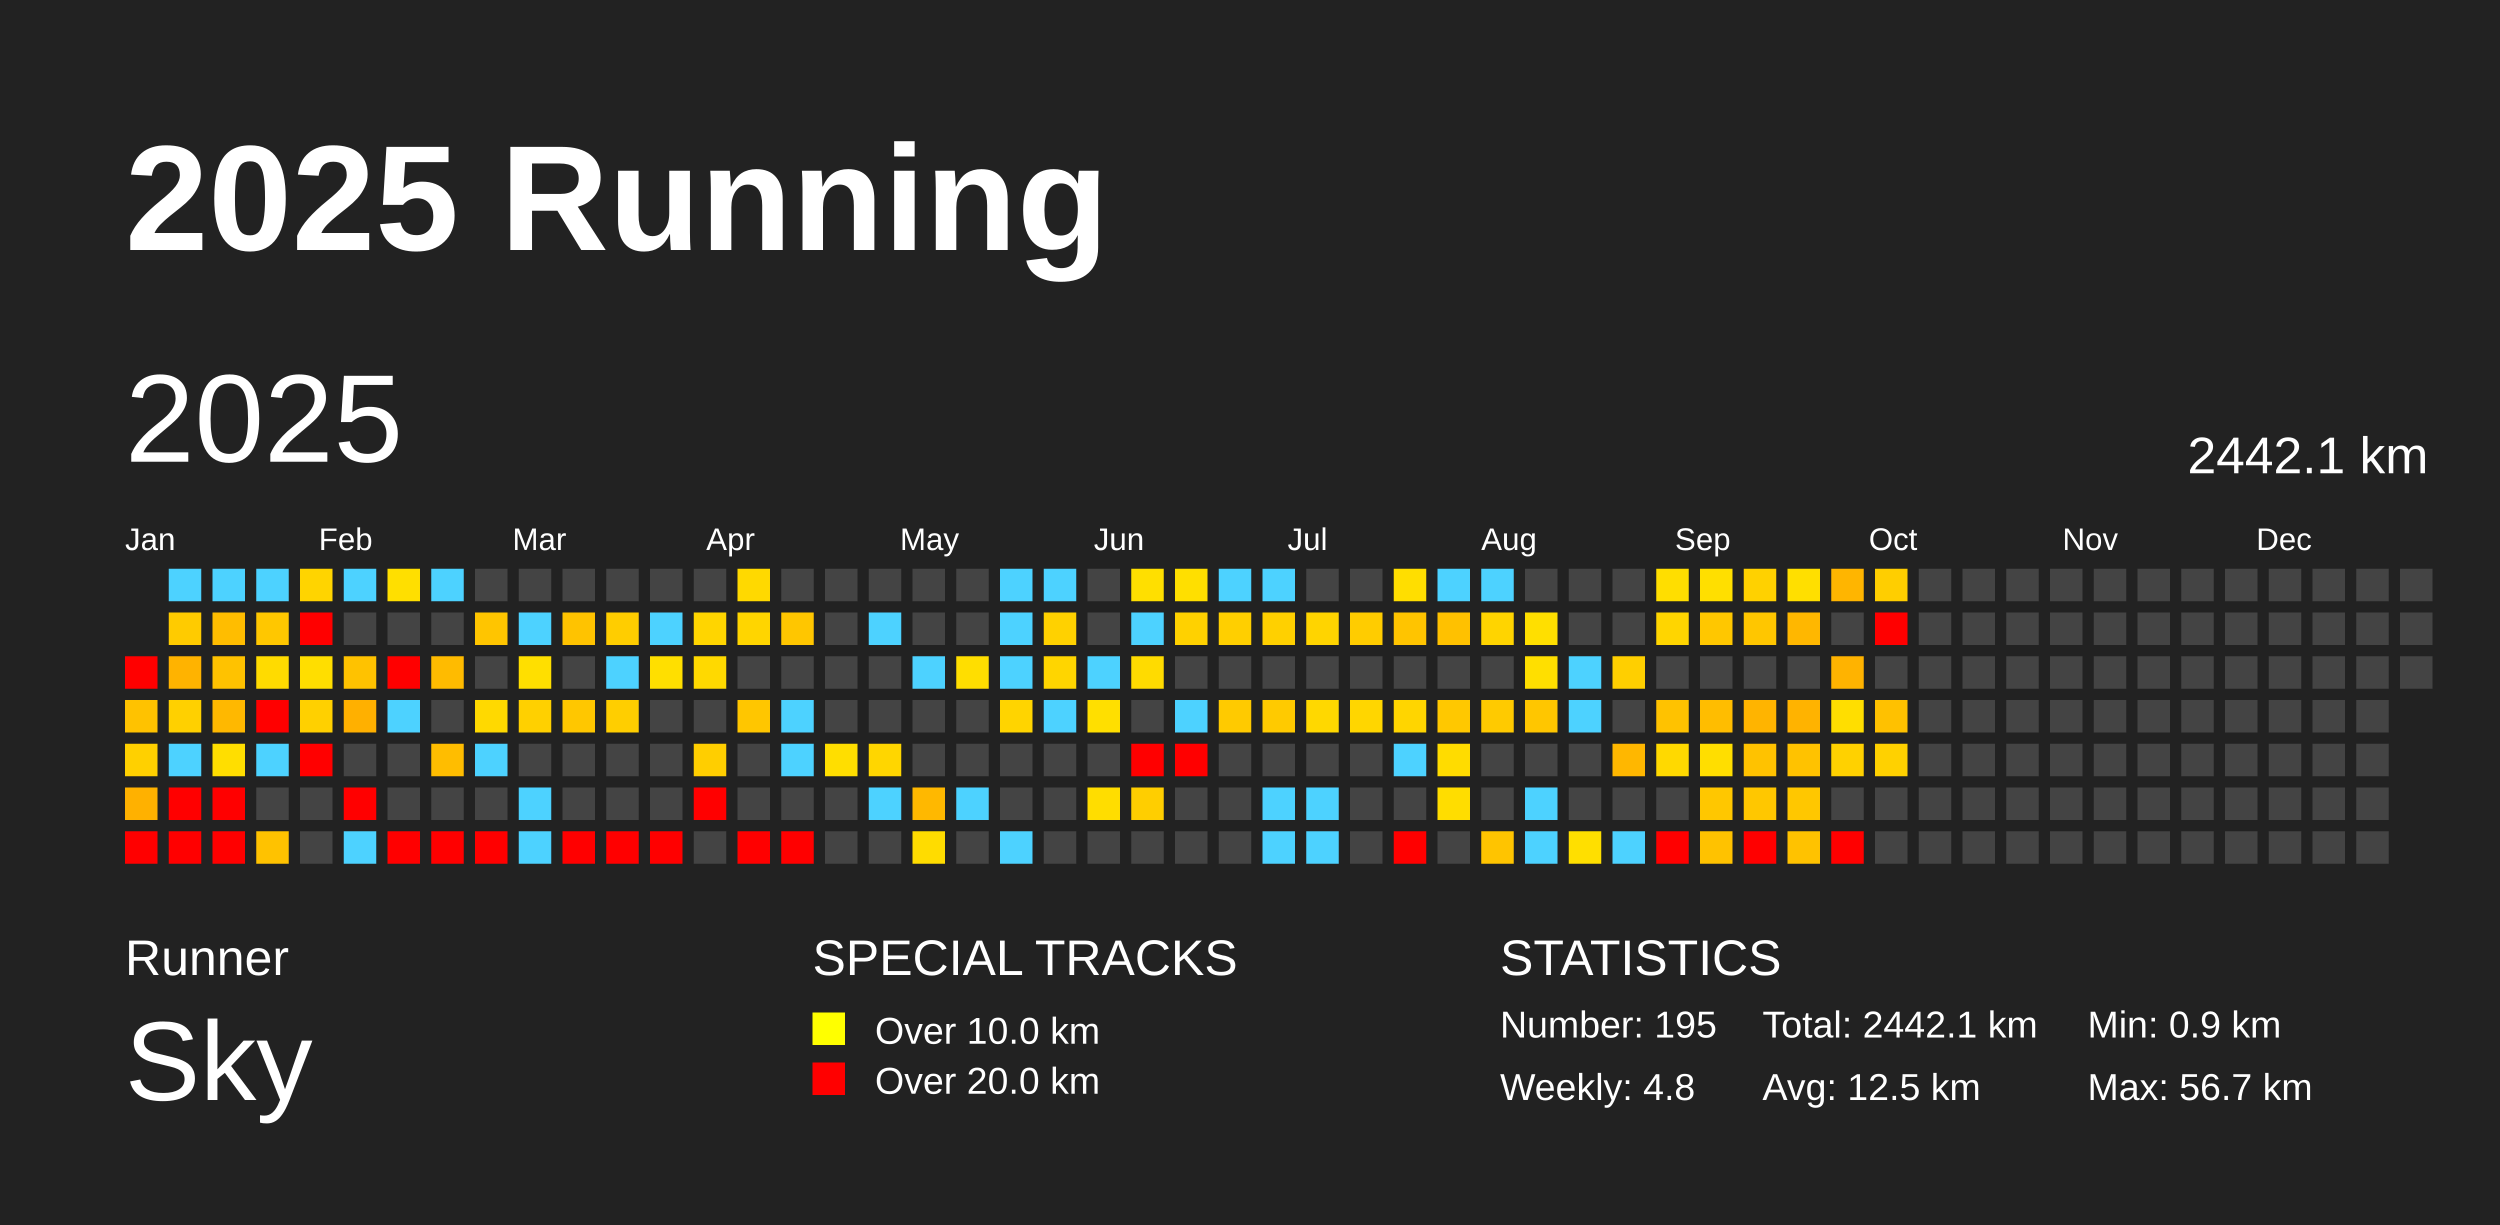
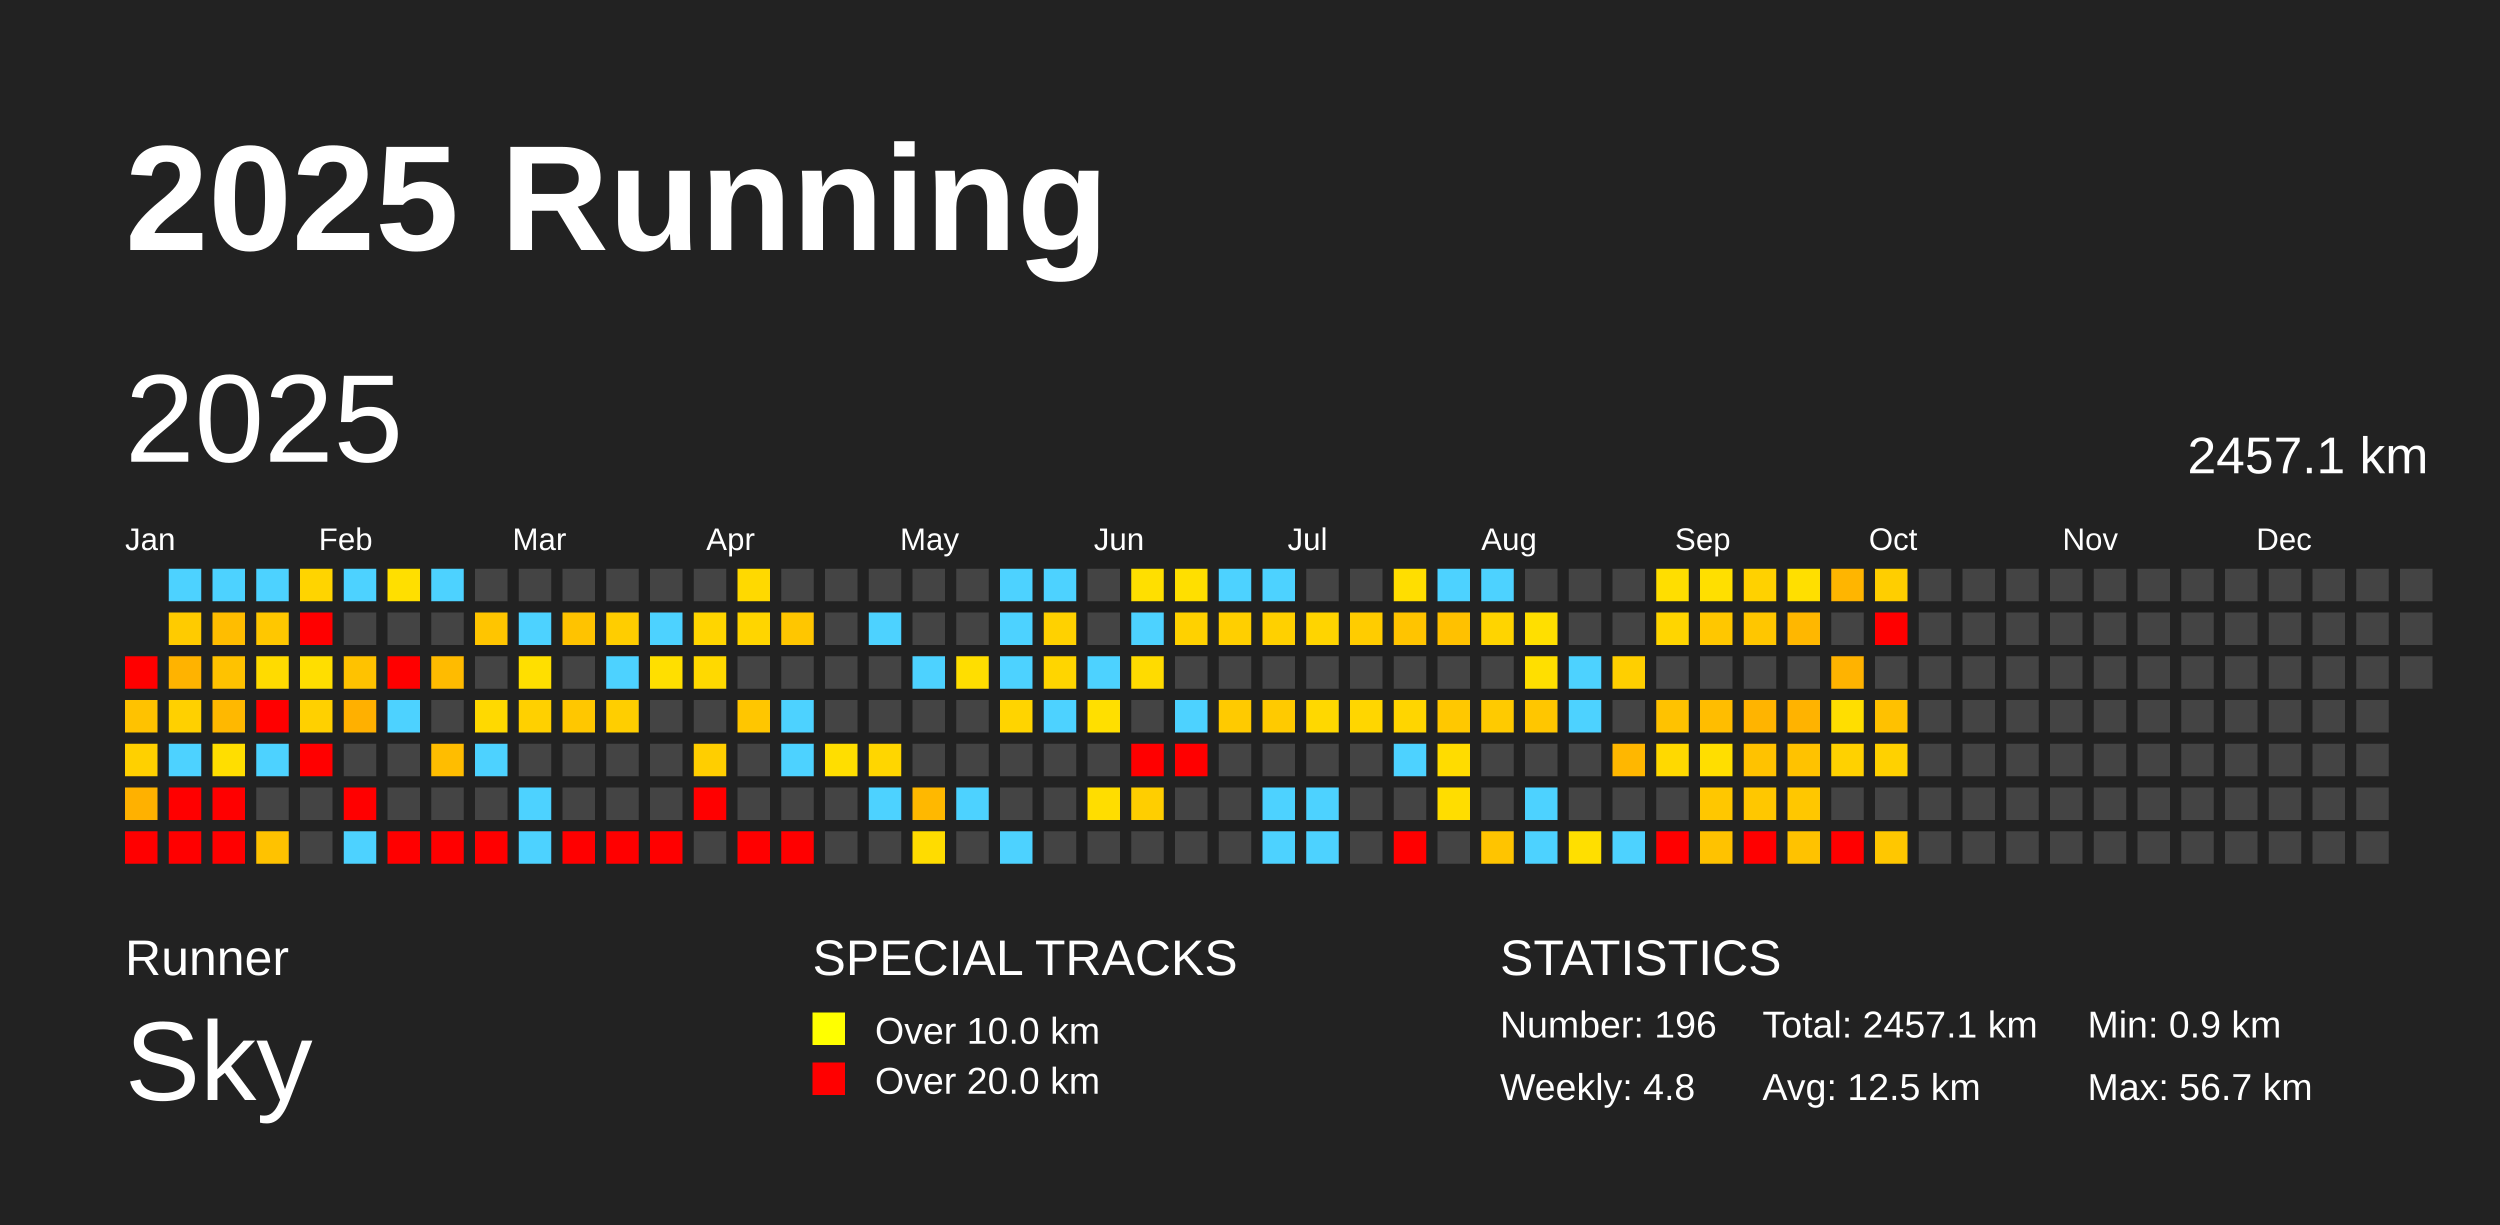
<svg xmlns="http://www.w3.org/2000/svg" baseProfile="full" height="98mm" version="1.1" viewBox="0,0,200,98" width="200mm">
  <defs />
  <rect fill="#222222" height="98" width="200" x="0" y="0" />
  <text fill="#FFFFFF" style="font-size:12px; font-family:Arial; font-weight:bold;" x="10" y="20">2025 Running</text>
  <text fill="#FFFFFF" style="font-size:4px; font-family:Arial" x="10" y="78">Runner</text>
  <text fill="#FFFFFF" style="font-size:9px; font-family:Arial" x="10" y="88">Sky</text>
  <text fill="#FFFFFF" style="font-size:4px; font-family:Arial" x="65" y="78">SPECIAL TRACKS</text>
  <rect fill="yellow" height="2.6" width="2.6" x="65" y="81" />
  <text fill="#FFFFFF" style="font-size:3px; font-family:Arial" x="70" y="83.5">Over 10.0 km</text>
  <rect fill="red" height="2.6" width="2.6" x="65" y="85" />
  <text fill="#FFFFFF" style="font-size:3px; font-family:Arial" x="70" y="87.5">Over 20.0 km</text>
  <text fill="#FFFFFF" style="font-size:4px; font-family:Arial" x="120" y="78">STATISTICS</text>
-   <text fill="#FFFFFF" style="font-size:3px; font-family:Arial" x="120" y="83">Number: 195</text>
+   <text fill="#FFFFFF" style="font-size:3px; font-family:Arial" x="120" y="83">Number: 196</text>
  <text fill="#FFFFFF" style="font-size:3px; font-family:Arial" x="120" y="88">Weekly: 4.8</text>
-   <text fill="#FFFFFF" style="font-size:3px; font-family:Arial" x="141" y="83">Total: 2442.1 km</text>
+   <text fill="#FFFFFF" style="font-size:3px; font-family:Arial" x="141" y="83">Total: 2457.1 km</text>
  <text fill="#FFFFFF" style="font-size:3px; font-family:Arial" x="141" y="88">Avg: 12.5 km</text>
  <text fill="#FFFFFF" style="font-size:3px; font-family:Arial" x="167" y="83">Min: 0.9 km</text>
  <text fill="#FFFFFF" style="font-size:3px; font-family:Arial" x="167" y="88">Max: 56.7 km</text>
  <text dominant-baseline="hanging" fill="#FFFFFF" style="font-size:10.0px; font-family:Arial;" x="10" y="30">2025</text>
-   <text dominant-baseline="hanging" fill="#FFFFFF" style="font-size:4.125px; font-family:Arial;" x="175" y="35">2442.1 km</text>
+   <text dominant-baseline="hanging" fill="#FFFFFF" style="font-size:4.125px; font-family:Arial;" x="175" y="35">2457.1 km</text>
  <text fill="#FFFFFF" style="font-size:2.5px; font-family:Arial" x="10.0" y="44">Jan</text>
  <text fill="#FFFFFF" style="font-size:2.5px; font-family:Arial" x="25.5" y="44">Feb</text>
  <text fill="#FFFFFF" style="font-size:2.5px; font-family:Arial" x="41.0" y="44">Mar</text>
  <text fill="#FFFFFF" style="font-size:2.5px; font-family:Arial" x="56.5" y="44">Apr</text>
  <text fill="#FFFFFF" style="font-size:2.5px; font-family:Arial" x="72.0" y="44">May</text>
  <text fill="#FFFFFF" style="font-size:2.5px; font-family:Arial" x="87.5" y="44">Jun</text>
  <text fill="#FFFFFF" style="font-size:2.5px; font-family:Arial" x="103.0" y="44">Jul</text>
  <text fill="#FFFFFF" style="font-size:2.5px; font-family:Arial" x="118.5" y="44">Aug</text>
  <text fill="#FFFFFF" style="font-size:2.5px; font-family:Arial" x="134.0" y="44">Sep</text>
  <text fill="#FFFFFF" style="font-size:2.5px; font-family:Arial" x="149.5" y="44">Oct</text>
  <text fill="#FFFFFF" style="font-size:2.5px; font-family:Arial" x="165.0" y="44">Nov</text>
  <text fill="#FFFFFF" style="font-size:2.5px; font-family:Arial" x="180.5" y="44">Dec</text>
  <rect fill="red" height="2.6" width="2.6" x="10.0" y="52.5" />
  <rect fill="#ffc200" height="2.6" width="2.6" x="10.0" y="56.0" />
  <rect fill="#ffd000" height="2.6" width="2.6" x="10.0" y="59.5" />
  <rect fill="#ffb100" height="2.6" width="2.6" x="10.0" y="63.0" />
  <rect fill="red" height="2.6" width="2.6" x="10.0" y="66.5" />
  <rect fill="#4dd2ff" height="2.6" width="2.6" x="13.5" y="45.5" />
  <rect fill="#ffcb00" height="2.6" width="2.6" x="13.5" y="49.0" />
  <rect fill="#ffb300" height="2.6" width="2.6" x="13.5" y="52.5" />
  <rect fill="#ffd000" height="2.6" width="2.6" x="13.5" y="56.0" />
  <rect fill="#4dd2ff" height="2.6" width="2.6" x="13.5" y="59.5" />
  <rect fill="red" height="2.6" width="2.6" x="13.5" y="63.0" />
  <rect fill="red" height="2.6" width="2.6" x="13.5" y="66.5" />
  <rect fill="#4dd2ff" height="2.6" width="2.6" x="17.0" y="45.5" />
  <rect fill="#ffbd00" height="2.6" width="2.6" x="17.0" y="49.0" />
  <rect fill="#ffc200" height="2.6" width="2.6" x="17.0" y="52.5" />
  <rect fill="#ffb800" height="2.6" width="2.6" x="17.0" y="56.0" />
  <rect fill="#ffde00" height="2.6" width="2.6" x="17.0" y="59.5" />
  <rect fill="red" height="2.6" width="2.6" x="17.0" y="63.0" />
  <rect fill="red" height="2.6" width="2.6" x="17.0" y="66.5" />
  <rect fill="#4dd2ff" height="2.6" width="2.6" x="20.5" y="45.5" />
  <rect fill="#ffc700" height="2.6" width="2.6" x="20.5" y="49.0" />
  <rect fill="#ffdb00" height="2.6" width="2.6" x="20.5" y="52.5" />
  <rect fill="red" height="2.6" width="2.6" x="20.5" y="56.0" />
  <rect fill="#4dd2ff" height="2.6" width="2.6" x="20.5" y="59.5" />
  <rect fill="#444444" height="2.6" width="2.6" x="20.5" y="63.0" />
  <rect fill="#ffc200" height="2.6" width="2.6" x="20.5" y="66.5" />
  <rect fill="#ffd400" height="2.6" width="2.6" x="24.0" y="45.5" />
  <rect fill="red" height="2.6" width="2.6" x="24.0" y="49.0" />
  <rect fill="#ffde00" height="2.6" width="2.6" x="24.0" y="52.5" />
  <rect fill="#ffd000" height="2.6" width="2.6" x="24.0" y="56.0" />
  <rect fill="red" height="2.6" width="2.6" x="24.0" y="59.5" />
  <rect fill="#444444" height="2.6" width="2.6" x="24.0" y="63.0" />
  <rect fill="#444444" height="2.6" width="2.6" x="24.0" y="66.5" />
  <rect fill="#4dd2ff" height="2.6" width="2.6" x="27.5" y="45.5" />
  <rect fill="#444444" height="2.6" width="2.6" x="27.5" y="49.0" />
  <rect fill="#ffc200" height="2.6" width="2.6" x="27.5" y="52.5" />
  <rect fill="#ffb000" height="2.6" width="2.6" x="27.5" y="56.0" />
  <rect fill="#444444" height="2.6" width="2.6" x="27.5" y="59.5" />
  <rect fill="red" height="2.6" width="2.6" x="27.5" y="63.0" />
  <rect fill="#4dd2ff" height="2.6" width="2.6" x="27.5" y="66.5" />
  <rect fill="#ffdf00" height="2.6" width="2.6" x="31.0" y="45.5" />
  <rect fill="#444444" height="2.6" width="2.6" x="31.0" y="49.0" />
  <rect fill="red" height="2.6" width="2.6" x="31.0" y="52.5" />
  <rect fill="#4dd2ff" height="2.6" width="2.6" x="31.0" y="56.0" />
  <rect fill="#444444" height="2.6" width="2.6" x="31.0" y="59.5" />
  <rect fill="#444444" height="2.6" width="2.6" x="31.0" y="63.0" />
  <rect fill="red" height="2.6" width="2.6" x="31.0" y="66.5" />
  <rect fill="#4dd2ff" height="2.6" width="2.6" x="34.5" y="45.5" />
  <rect fill="#444444" height="2.6" width="2.6" x="34.5" y="49.0" />
  <rect fill="#ffbb00" height="2.6" width="2.6" x="34.5" y="52.5" />
  <rect fill="#444444" height="2.6" width="2.6" x="34.5" y="56.0" />
  <rect fill="#ffbd00" height="2.6" width="2.6" x="34.5" y="59.5" />
  <rect fill="#444444" height="2.6" width="2.6" x="34.5" y="63.0" />
  <rect fill="red" height="2.6" width="2.6" x="34.5" y="66.5" />
  <rect fill="#444444" height="2.6" width="2.6" x="38.0" y="45.5" />
  <rect fill="#ffc500" height="2.6" width="2.6" x="38.0" y="49.0" />
  <rect fill="#444444" height="2.6" width="2.6" x="38.0" y="52.5" />
  <rect fill="#ffd900" height="2.6" width="2.6" x="38.0" y="56.0" />
  <rect fill="#4dd2ff" height="2.6" width="2.6" x="38.0" y="59.5" />
  <rect fill="#444444" height="2.6" width="2.6" x="38.0" y="63.0" />
  <rect fill="red" height="2.6" width="2.6" x="38.0" y="66.5" />
  <rect fill="#444444" height="2.6" width="2.6" x="41.5" y="45.5" />
  <rect fill="#4dd2ff" height="2.6" width="2.6" x="41.5" y="49.0" />
  <rect fill="#ffdf00" height="2.6" width="2.6" x="41.5" y="52.5" />
  <rect fill="#ffd000" height="2.6" width="2.6" x="41.5" y="56.0" />
  <rect fill="#444444" height="2.6" width="2.6" x="41.5" y="59.5" />
  <rect fill="#4dd2ff" height="2.6" width="2.6" x="41.5" y="63.0" />
  <rect fill="#4dd2ff" height="2.6" width="2.6" x="41.5" y="66.5" />
  <rect fill="#444444" height="2.6" width="2.6" x="45.0" y="45.5" />
  <rect fill="#ffc300" height="2.6" width="2.6" x="45.0" y="49.0" />
  <rect fill="#444444" height="2.6" width="2.6" x="45.0" y="52.5" />
  <rect fill="#ffc700" height="2.6" width="2.6" x="45.0" y="56.0" />
  <rect fill="#444444" height="2.6" width="2.6" x="45.0" y="59.5" />
  <rect fill="#444444" height="2.6" width="2.6" x="45.0" y="63.0" />
  <rect fill="red" height="2.6" width="2.6" x="45.0" y="66.5" />
  <rect fill="#444444" height="2.6" width="2.6" x="48.5" y="45.5" />
  <rect fill="#ffcd00" height="2.6" width="2.6" x="48.5" y="49.0" />
  <rect fill="#4dd2ff" height="2.6" width="2.6" x="48.5" y="52.5" />
  <rect fill="#ffce00" height="2.6" width="2.6" x="48.5" y="56.0" />
  <rect fill="#444444" height="2.6" width="2.6" x="48.5" y="59.5" />
  <rect fill="#444444" height="2.6" width="2.6" x="48.5" y="63.0" />
  <rect fill="red" height="2.6" width="2.6" x="48.5" y="66.5" />
  <rect fill="#444444" height="2.6" width="2.6" x="52.0" y="45.5" />
  <rect fill="#4dd2ff" height="2.6" width="2.6" x="52.0" y="49.0" />
  <rect fill="#ffdf00" height="2.6" width="2.6" x="52.0" y="52.5" />
  <rect fill="#444444" height="2.6" width="2.6" x="52.0" y="56.0" />
  <rect fill="#444444" height="2.6" width="2.6" x="52.0" y="59.5" />
  <rect fill="#444444" height="2.6" width="2.6" x="52.0" y="63.0" />
  <rect fill="red" height="2.6" width="2.6" x="52.0" y="66.5" />
  <rect fill="#444444" height="2.6" width="2.6" x="55.5" y="45.5" />
  <rect fill="#ffd500" height="2.6" width="2.6" x="55.5" y="49.0" />
  <rect fill="#ffd900" height="2.6" width="2.6" x="55.5" y="52.5" />
  <rect fill="#444444" height="2.6" width="2.6" x="55.5" y="56.0" />
  <rect fill="#ffce00" height="2.6" width="2.6" x="55.5" y="59.5" />
  <rect fill="red" height="2.6" width="2.6" x="55.5" y="63.0" />
  <rect fill="#444444" height="2.6" width="2.6" x="55.5" y="66.5" />
  <rect fill="#ffd900" height="2.6" width="2.6" x="59.0" y="45.5" />
  <rect fill="#ffd500" height="2.6" width="2.6" x="59.0" y="49.0" />
  <rect fill="#444444" height="2.6" width="2.6" x="59.0" y="52.5" />
  <rect fill="#ffc600" height="2.6" width="2.6" x="59.0" y="56.0" />
  <rect fill="#444444" height="2.6" width="2.6" x="59.0" y="59.5" />
  <rect fill="#444444" height="2.6" width="2.6" x="59.0" y="63.0" />
  <rect fill="red" height="2.6" width="2.6" x="59.0" y="66.5" />
  <rect fill="#444444" height="2.6" width="2.6" x="62.5" y="45.5" />
  <rect fill="#ffc600" height="2.6" width="2.6" x="62.5" y="49.0" />
  <rect fill="#444444" height="2.6" width="2.6" x="62.5" y="52.5" />
  <rect fill="#4dd2ff" height="2.6" width="2.6" x="62.5" y="56.0" />
  <rect fill="#4dd2ff" height="2.6" width="2.6" x="62.5" y="59.5" />
  <rect fill="#444444" height="2.6" width="2.6" x="62.5" y="63.0" />
  <rect fill="red" height="2.6" width="2.6" x="62.5" y="66.5" />
  <rect fill="#444444" height="2.6" width="2.6" x="66.0" y="45.5" />
  <rect fill="#444444" height="2.6" width="2.6" x="66.0" y="49.0" />
  <rect fill="#444444" height="2.6" width="2.6" x="66.0" y="52.5" />
  <rect fill="#444444" height="2.6" width="2.6" x="66.0" y="56.0" />
  <rect fill="#ffde00" height="2.6" width="2.6" x="66.0" y="59.5" />
  <rect fill="#444444" height="2.6" width="2.6" x="66.0" y="63.0" />
  <rect fill="#444444" height="2.6" width="2.6" x="66.0" y="66.5" />
  <rect fill="#444444" height="2.6" width="2.6" x="69.5" y="45.5" />
  <rect fill="#4dd2ff" height="2.6" width="2.6" x="69.5" y="49.0" />
  <rect fill="#444444" height="2.6" width="2.6" x="69.5" y="52.5" />
  <rect fill="#444444" height="2.6" width="2.6" x="69.5" y="56.0" />
  <rect fill="#ffd600" height="2.6" width="2.6" x="69.5" y="59.5" />
  <rect fill="#4dd2ff" height="2.6" width="2.6" x="69.5" y="63.0" />
  <rect fill="#444444" height="2.6" width="2.6" x="69.5" y="66.5" />
  <rect fill="#444444" height="2.6" width="2.6" x="73.0" y="45.5" />
  <rect fill="#444444" height="2.6" width="2.6" x="73.0" y="49.0" />
  <rect fill="#4dd2ff" height="2.6" width="2.6" x="73.0" y="52.5" />
  <rect fill="#444444" height="2.6" width="2.6" x="73.0" y="56.0" />
  <rect fill="#444444" height="2.6" width="2.6" x="73.0" y="59.5" />
  <rect fill="#ffb800" height="2.6" width="2.6" x="73.0" y="63.0" />
  <rect fill="#ffdc00" height="2.6" width="2.6" x="73.0" y="66.5" />
  <rect fill="#444444" height="2.6" width="2.6" x="76.5" y="45.5" />
  <rect fill="#444444" height="2.6" width="2.6" x="76.5" y="49.0" />
  <rect fill="#ffde00" height="2.6" width="2.6" x="76.5" y="52.5" />
  <rect fill="#444444" height="2.6" width="2.6" x="76.5" y="56.0" />
  <rect fill="#444444" height="2.6" width="2.6" x="76.5" y="59.5" />
  <rect fill="#4dd2ff" height="2.6" width="2.6" x="76.5" y="63.0" />
  <rect fill="#444444" height="2.6" width="2.6" x="76.5" y="66.5" />
  <rect fill="#4dd2ff" height="2.6" width="2.6" x="80.0" y="45.5" />
  <rect fill="#4dd2ff" height="2.6" width="2.6" x="80.0" y="49.0" />
  <rect fill="#4dd2ff" height="2.6" width="2.6" x="80.0" y="52.5" />
  <rect fill="#ffd400" height="2.6" width="2.6" x="80.0" y="56.0" />
  <rect fill="#444444" height="2.6" width="2.6" x="80.0" y="59.5" />
  <rect fill="#444444" height="2.6" width="2.6" x="80.0" y="63.0" />
  <rect fill="#4dd2ff" height="2.6" width="2.6" x="80.0" y="66.5" />
  <rect fill="#4dd2ff" height="2.6" width="2.6" x="83.5" y="45.5" />
  <rect fill="#ffd100" height="2.6" width="2.6" x="83.5" y="49.0" />
  <rect fill="#ffd500" height="2.6" width="2.6" x="83.5" y="52.5" />
  <rect fill="#4dd2ff" height="2.6" width="2.6" x="83.5" y="56.0" />
  <rect fill="#444444" height="2.6" width="2.6" x="83.5" y="59.5" />
  <rect fill="#444444" height="2.6" width="2.6" x="83.5" y="63.0" />
  <rect fill="#444444" height="2.6" width="2.6" x="83.5" y="66.5" />
  <rect fill="#444444" height="2.6" width="2.6" x="87.0" y="45.5" />
  <rect fill="#444444" height="2.6" width="2.6" x="87.0" y="49.0" />
  <rect fill="#4dd2ff" height="2.6" width="2.6" x="87.0" y="52.5" />
  <rect fill="#ffdf00" height="2.6" width="2.6" x="87.0" y="56.0" />
  <rect fill="#444444" height="2.6" width="2.6" x="87.0" y="59.5" />
  <rect fill="#ffdd00" height="2.6" width="2.6" x="87.0" y="63.0" />
  <rect fill="#444444" height="2.6" width="2.6" x="87.0" y="66.5" />
  <rect fill="#ffdf00" height="2.6" width="2.6" x="90.5" y="45.5" />
  <rect fill="#4dd2ff" height="2.6" width="2.6" x="90.5" y="49.0" />
  <rect fill="#ffdb00" height="2.6" width="2.6" x="90.5" y="52.5" />
  <rect fill="#444444" height="2.6" width="2.6" x="90.5" y="56.0" />
  <rect fill="red" height="2.6" width="2.6" x="90.5" y="59.5" />
  <rect fill="#ffce00" height="2.6" width="2.6" x="90.5" y="63.0" />
  <rect fill="#444444" height="2.6" width="2.6" x="90.5" y="66.5" />
  <rect fill="#ffdf00" height="2.6" width="2.6" x="94.0" y="45.5" />
  <rect fill="#ffd100" height="2.6" width="2.6" x="94.0" y="49.0" />
  <rect fill="#444444" height="2.6" width="2.6" x="94.0" y="52.5" />
  <rect fill="#4dd2ff" height="2.6" width="2.6" x="94.0" y="56.0" />
  <rect fill="red" height="2.6" width="2.6" x="94.0" y="59.5" />
  <rect fill="#444444" height="2.6" width="2.6" x="94.0" y="63.0" />
  <rect fill="#444444" height="2.6" width="2.6" x="94.0" y="66.5" />
  <rect fill="#4dd2ff" height="2.6" width="2.6" x="97.5" y="45.5" />
  <rect fill="#ffcf00" height="2.6" width="2.6" x="97.5" y="49.0" />
  <rect fill="#444444" height="2.6" width="2.6" x="97.5" y="52.5" />
  <rect fill="#ffca00" height="2.6" width="2.6" x="97.5" y="56.0" />
  <rect fill="#444444" height="2.6" width="2.6" x="97.5" y="59.5" />
  <rect fill="#444444" height="2.6" width="2.6" x="97.5" y="63.0" />
  <rect fill="#444444" height="2.6" width="2.6" x="97.5" y="66.5" />
  <rect fill="#4dd2ff" height="2.6" width="2.6" x="101.0" y="45.5" />
  <rect fill="#ffd000" height="2.6" width="2.6" x="101.0" y="49.0" />
  <rect fill="#444444" height="2.6" width="2.6" x="101.0" y="52.5" />
  <rect fill="#ffca00" height="2.6" width="2.6" x="101.0" y="56.0" />
  <rect fill="#444444" height="2.6" width="2.6" x="101.0" y="59.5" />
  <rect fill="#4dd2ff" height="2.6" width="2.6" x="101.0" y="63.0" />
  <rect fill="#4dd2ff" height="2.6" width="2.6" x="101.0" y="66.5" />
  <rect fill="#444444" height="2.6" width="2.6" x="104.5" y="45.5" />
  <rect fill="#ffd400" height="2.6" width="2.6" x="104.5" y="49.0" />
  <rect fill="#444444" height="2.6" width="2.6" x="104.5" y="52.5" />
  <rect fill="#ffd800" height="2.6" width="2.6" x="104.5" y="56.0" />
  <rect fill="#444444" height="2.6" width="2.6" x="104.5" y="59.5" />
  <rect fill="#4dd2ff" height="2.6" width="2.6" x="104.5" y="63.0" />
  <rect fill="#4dd2ff" height="2.6" width="2.6" x="104.5" y="66.5" />
  <rect fill="#444444" height="2.6" width="2.6" x="108.0" y="45.5" />
  <rect fill="#ffcc00" height="2.6" width="2.6" x="108.0" y="49.0" />
  <rect fill="#444444" height="2.6" width="2.6" x="108.0" y="52.5" />
  <rect fill="#ffd600" height="2.6" width="2.6" x="108.0" y="56.0" />
  <rect fill="#444444" height="2.6" width="2.6" x="108.0" y="59.5" />
  <rect fill="#444444" height="2.6" width="2.6" x="108.0" y="63.0" />
  <rect fill="#444444" height="2.6" width="2.6" x="108.0" y="66.5" />
  <rect fill="#ffde00" height="2.6" width="2.6" x="111.5" y="45.5" />
  <rect fill="#ffc400" height="2.6" width="2.6" x="111.5" y="49.0" />
  <rect fill="#444444" height="2.6" width="2.6" x="111.5" y="52.5" />
  <rect fill="#ffd500" height="2.6" width="2.6" x="111.5" y="56.0" />
  <rect fill="#4dd2ff" height="2.6" width="2.6" x="111.5" y="59.5" />
  <rect fill="#444444" height="2.6" width="2.6" x="111.5" y="63.0" />
  <rect fill="red" height="2.6" width="2.6" x="111.5" y="66.5" />
  <rect fill="#4dd2ff" height="2.6" width="2.6" x="115.0" y="45.5" />
  <rect fill="#ffc100" height="2.6" width="2.6" x="115.0" y="49.0" />
  <rect fill="#444444" height="2.6" width="2.6" x="115.0" y="52.5" />
  <rect fill="#ffc800" height="2.6" width="2.6" x="115.0" y="56.0" />
  <rect fill="#ffdc00" height="2.6" width="2.6" x="115.0" y="59.5" />
  <rect fill="#ffdd00" height="2.6" width="2.6" x="115.0" y="63.0" />
  <rect fill="#444444" height="2.6" width="2.6" x="115.0" y="66.5" />
  <rect fill="#4dd2ff" height="2.6" width="2.6" x="118.5" y="45.5" />
  <rect fill="#ffd400" height="2.6" width="2.6" x="118.5" y="49.0" />
  <rect fill="#444444" height="2.6" width="2.6" x="118.5" y="52.5" />
  <rect fill="#ffca00" height="2.6" width="2.6" x="118.5" y="56.0" />
  <rect fill="#444444" height="2.6" width="2.6" x="118.5" y="59.5" />
  <rect fill="#444444" height="2.6" width="2.6" x="118.5" y="63.0" />
  <rect fill="#ffc400" height="2.6" width="2.6" x="118.5" y="66.5" />
  <rect fill="#444444" height="2.6" width="2.6" x="122.0" y="45.5" />
  <rect fill="#ffdf00" height="2.6" width="2.6" x="122.0" y="49.0" />
  <rect fill="#ffdf00" height="2.6" width="2.6" x="122.0" y="52.5" />
  <rect fill="#ffc600" height="2.6" width="2.6" x="122.0" y="56.0" />
  <rect fill="#444444" height="2.6" width="2.6" x="122.0" y="59.5" />
  <rect fill="#4dd2ff" height="2.6" width="2.6" x="122.0" y="63.0" />
  <rect fill="#4dd2ff" height="2.6" width="2.6" x="122.0" y="66.5" />
  <rect fill="#444444" height="2.6" width="2.6" x="125.5" y="45.5" />
  <rect fill="#444444" height="2.6" width="2.6" x="125.5" y="49.0" />
  <rect fill="#4dd2ff" height="2.6" width="2.6" x="125.5" y="52.5" />
  <rect fill="#4dd2ff" height="2.6" width="2.6" x="125.5" y="56.0" />
  <rect fill="#444444" height="2.6" width="2.6" x="125.5" y="59.5" />
  <rect fill="#444444" height="2.6" width="2.6" x="125.5" y="63.0" />
  <rect fill="#ffdf00" height="2.6" width="2.6" x="125.5" y="66.5" />
  <rect fill="#444444" height="2.6" width="2.6" x="129.0" y="45.5" />
  <rect fill="#444444" height="2.6" width="2.6" x="129.0" y="49.0" />
  <rect fill="#ffcf00" height="2.6" width="2.6" x="129.0" y="52.5" />
  <rect fill="#444444" height="2.6" width="2.6" x="129.0" y="56.0" />
  <rect fill="#ffb700" height="2.6" width="2.6" x="129.0" y="59.5" />
  <rect fill="#444444" height="2.6" width="2.6" x="129.0" y="63.0" />
  <rect fill="#4dd2ff" height="2.6" width="2.6" x="129.0" y="66.5" />
  <rect fill="#ffde00" height="2.6" width="2.6" x="132.5" y="45.5" />
  <rect fill="#ffd500" height="2.6" width="2.6" x="132.5" y="49.0" />
  <rect fill="#444444" height="2.6" width="2.6" x="132.5" y="52.5" />
  <rect fill="#ffc200" height="2.6" width="2.6" x="132.5" y="56.0" />
  <rect fill="#ffd900" height="2.6" width="2.6" x="132.5" y="59.5" />
  <rect fill="#444444" height="2.6" width="2.6" x="132.5" y="63.0" />
  <rect fill="red" height="2.6" width="2.6" x="132.5" y="66.5" />
  <rect fill="#ffdf00" height="2.6" width="2.6" x="136.0" y="45.5" />
  <rect fill="#ffc700" height="2.6" width="2.6" x="136.0" y="49.0" />
  <rect fill="#444444" height="2.6" width="2.6" x="136.0" y="52.5" />
  <rect fill="#ffbd00" height="2.6" width="2.6" x="136.0" y="56.0" />
  <rect fill="#ffde00" height="2.6" width="2.6" x="136.0" y="59.5" />
  <rect fill="#ffc700" height="2.6" width="2.6" x="136.0" y="63.0" />
  <rect fill="#ffc200" height="2.6" width="2.6" x="136.0" y="66.5" />
  <rect fill="#ffd100" height="2.6" width="2.6" x="139.5" y="45.5" />
  <rect fill="#ffc600" height="2.6" width="2.6" x="139.5" y="49.0" />
  <rect fill="#444444" height="2.6" width="2.6" x="139.5" y="52.5" />
  <rect fill="#ffb400" height="2.6" width="2.6" x="139.5" y="56.0" />
  <rect fill="#ffc200" height="2.6" width="2.6" x="139.5" y="59.5" />
  <rect fill="#ffc700" height="2.6" width="2.6" x="139.5" y="63.0" />
  <rect fill="red" height="2.6" width="2.6" x="139.5" y="66.5" />
  <rect fill="#ffdf00" height="2.6" width="2.6" x="143.0" y="45.5" />
  <rect fill="#ffb700" height="2.6" width="2.6" x="143.0" y="49.0" />
  <rect fill="#444444" height="2.6" width="2.6" x="143.0" y="52.5" />
  <rect fill="#ffb300" height="2.6" width="2.6" x="143.0" y="56.0" />
  <rect fill="#ffc200" height="2.6" width="2.6" x="143.0" y="59.5" />
  <rect fill="#ffc700" height="2.6" width="2.6" x="143.0" y="63.0" />
  <rect fill="#ffc200" height="2.6" width="2.6" x="143.0" y="66.5" />
  <rect fill="#ffb500" height="2.6" width="2.6" x="146.5" y="45.5" />
  <rect fill="#444444" height="2.6" width="2.6" x="146.5" y="49.0" />
  <rect fill="#ffb300" height="2.6" width="2.6" x="146.5" y="52.5" />
  <rect fill="#ffde00" height="2.6" width="2.6" x="146.5" y="56.0" />
  <rect fill="#ffd100" height="2.6" width="2.6" x="146.5" y="59.5" />
  <rect fill="#444444" height="2.6" width="2.6" x="146.5" y="63.0" />
  <rect fill="red" height="2.6" width="2.6" x="146.5" y="66.5" />
  <rect fill="#ffce00" height="2.6" width="2.6" x="150.0" y="45.5" />
  <rect fill="red" height="2.6" width="2.6" x="150.0" y="49.0" />
  <rect fill="#444444" height="2.6" width="2.6" x="150.0" y="52.5" />
  <rect fill="#ffc100" height="2.6" width="2.6" x="150.0" y="56.0" />
  <rect fill="#ffd100" height="2.6" width="2.6" x="150.0" y="59.5" />
  <rect fill="#444444" height="2.6" width="2.6" x="150.0" y="63.0" />
-   <rect fill="#444444" height="2.6" width="2.6" x="150.0" y="66.5" />
+   <rect fill="#ffc700" height="2.6" width="2.6" x="150.0" y="66.5" />
  <rect fill="#444444" height="2.6" width="2.6" x="153.5" y="45.5" />
  <rect fill="#444444" height="2.6" width="2.6" x="153.5" y="49.0" />
  <rect fill="#444444" height="2.6" width="2.6" x="153.5" y="52.5" />
  <rect fill="#444444" height="2.6" width="2.6" x="153.5" y="56.0" />
  <rect fill="#444444" height="2.6" width="2.6" x="153.5" y="59.5" />
  <rect fill="#444444" height="2.6" width="2.6" x="153.5" y="63.0" />
  <rect fill="#444444" height="2.6" width="2.6" x="153.5" y="66.5" />
  <rect fill="#444444" height="2.6" width="2.6" x="157.0" y="45.5" />
  <rect fill="#444444" height="2.6" width="2.6" x="157.0" y="49.0" />
  <rect fill="#444444" height="2.6" width="2.6" x="157.0" y="52.5" />
  <rect fill="#444444" height="2.6" width="2.6" x="157.0" y="56.0" />
  <rect fill="#444444" height="2.6" width="2.6" x="157.0" y="59.5" />
  <rect fill="#444444" height="2.6" width="2.6" x="157.0" y="63.0" />
  <rect fill="#444444" height="2.6" width="2.6" x="157.0" y="66.5" />
  <rect fill="#444444" height="2.6" width="2.6" x="160.5" y="45.5" />
  <rect fill="#444444" height="2.6" width="2.6" x="160.5" y="49.0" />
  <rect fill="#444444" height="2.6" width="2.6" x="160.5" y="52.5" />
  <rect fill="#444444" height="2.6" width="2.6" x="160.5" y="56.0" />
  <rect fill="#444444" height="2.6" width="2.6" x="160.5" y="59.5" />
  <rect fill="#444444" height="2.6" width="2.6" x="160.5" y="63.0" />
  <rect fill="#444444" height="2.6" width="2.6" x="160.5" y="66.5" />
  <rect fill="#444444" height="2.6" width="2.6" x="164.0" y="45.5" />
  <rect fill="#444444" height="2.6" width="2.6" x="164.0" y="49.0" />
  <rect fill="#444444" height="2.6" width="2.6" x="164.0" y="52.5" />
  <rect fill="#444444" height="2.6" width="2.6" x="164.0" y="56.0" />
  <rect fill="#444444" height="2.6" width="2.6" x="164.0" y="59.5" />
  <rect fill="#444444" height="2.6" width="2.6" x="164.0" y="63.0" />
  <rect fill="#444444" height="2.6" width="2.6" x="164.0" y="66.5" />
  <rect fill="#444444" height="2.6" width="2.6" x="167.5" y="45.5" />
  <rect fill="#444444" height="2.6" width="2.6" x="167.5" y="49.0" />
  <rect fill="#444444" height="2.6" width="2.6" x="167.5" y="52.5" />
  <rect fill="#444444" height="2.6" width="2.6" x="167.5" y="56.0" />
  <rect fill="#444444" height="2.6" width="2.6" x="167.5" y="59.5" />
  <rect fill="#444444" height="2.6" width="2.6" x="167.5" y="63.0" />
  <rect fill="#444444" height="2.6" width="2.6" x="167.5" y="66.5" />
  <rect fill="#444444" height="2.6" width="2.6" x="171.0" y="45.5" />
  <rect fill="#444444" height="2.6" width="2.6" x="171.0" y="49.0" />
  <rect fill="#444444" height="2.6" width="2.6" x="171.0" y="52.5" />
  <rect fill="#444444" height="2.6" width="2.6" x="171.0" y="56.0" />
  <rect fill="#444444" height="2.6" width="2.6" x="171.0" y="59.5" />
  <rect fill="#444444" height="2.6" width="2.6" x="171.0" y="63.0" />
  <rect fill="#444444" height="2.6" width="2.6" x="171.0" y="66.5" />
  <rect fill="#444444" height="2.6" width="2.6" x="174.5" y="45.5" />
  <rect fill="#444444" height="2.6" width="2.6" x="174.5" y="49.0" />
  <rect fill="#444444" height="2.6" width="2.6" x="174.5" y="52.5" />
  <rect fill="#444444" height="2.6" width="2.6" x="174.5" y="56.0" />
  <rect fill="#444444" height="2.6" width="2.6" x="174.5" y="59.5" />
  <rect fill="#444444" height="2.6" width="2.6" x="174.5" y="63.0" />
  <rect fill="#444444" height="2.6" width="2.6" x="174.5" y="66.5" />
  <rect fill="#444444" height="2.6" width="2.6" x="178.0" y="45.5" />
  <rect fill="#444444" height="2.6" width="2.6" x="178.0" y="49.0" />
  <rect fill="#444444" height="2.6" width="2.6" x="178.0" y="52.5" />
  <rect fill="#444444" height="2.6" width="2.6" x="178.0" y="56.0" />
  <rect fill="#444444" height="2.6" width="2.6" x="178.0" y="59.5" />
  <rect fill="#444444" height="2.6" width="2.6" x="178.0" y="63.0" />
  <rect fill="#444444" height="2.6" width="2.6" x="178.0" y="66.5" />
  <rect fill="#444444" height="2.6" width="2.6" x="181.5" y="45.5" />
  <rect fill="#444444" height="2.6" width="2.6" x="181.5" y="49.0" />
  <rect fill="#444444" height="2.6" width="2.6" x="181.5" y="52.5" />
  <rect fill="#444444" height="2.6" width="2.6" x="181.5" y="56.0" />
  <rect fill="#444444" height="2.6" width="2.6" x="181.5" y="59.5" />
  <rect fill="#444444" height="2.6" width="2.6" x="181.5" y="63.0" />
  <rect fill="#444444" height="2.6" width="2.6" x="181.5" y="66.5" />
  <rect fill="#444444" height="2.6" width="2.6" x="185.0" y="45.5" />
  <rect fill="#444444" height="2.6" width="2.6" x="185.0" y="49.0" />
  <rect fill="#444444" height="2.6" width="2.6" x="185.0" y="52.5" />
  <rect fill="#444444" height="2.6" width="2.6" x="185.0" y="56.0" />
  <rect fill="#444444" height="2.6" width="2.6" x="185.0" y="59.5" />
  <rect fill="#444444" height="2.6" width="2.6" x="185.0" y="63.0" />
  <rect fill="#444444" height="2.6" width="2.6" x="185.0" y="66.5" />
  <rect fill="#444444" height="2.6" width="2.6" x="188.5" y="45.5" />
  <rect fill="#444444" height="2.6" width="2.6" x="188.5" y="49.0" />
  <rect fill="#444444" height="2.6" width="2.6" x="188.5" y="52.5" />
  <rect fill="#444444" height="2.6" width="2.6" x="188.5" y="56.0" />
  <rect fill="#444444" height="2.6" width="2.6" x="188.5" y="59.5" />
  <rect fill="#444444" height="2.6" width="2.6" x="188.5" y="63.0" />
  <rect fill="#444444" height="2.6" width="2.6" x="188.5" y="66.5" />
  <rect fill="#444444" height="2.6" width="2.6" x="192.0" y="45.5" />
  <rect fill="#444444" height="2.6" width="2.6" x="192.0" y="49.0" />
  <rect fill="#444444" height="2.6" width="2.6" x="192.0" y="52.5" />
</svg>
